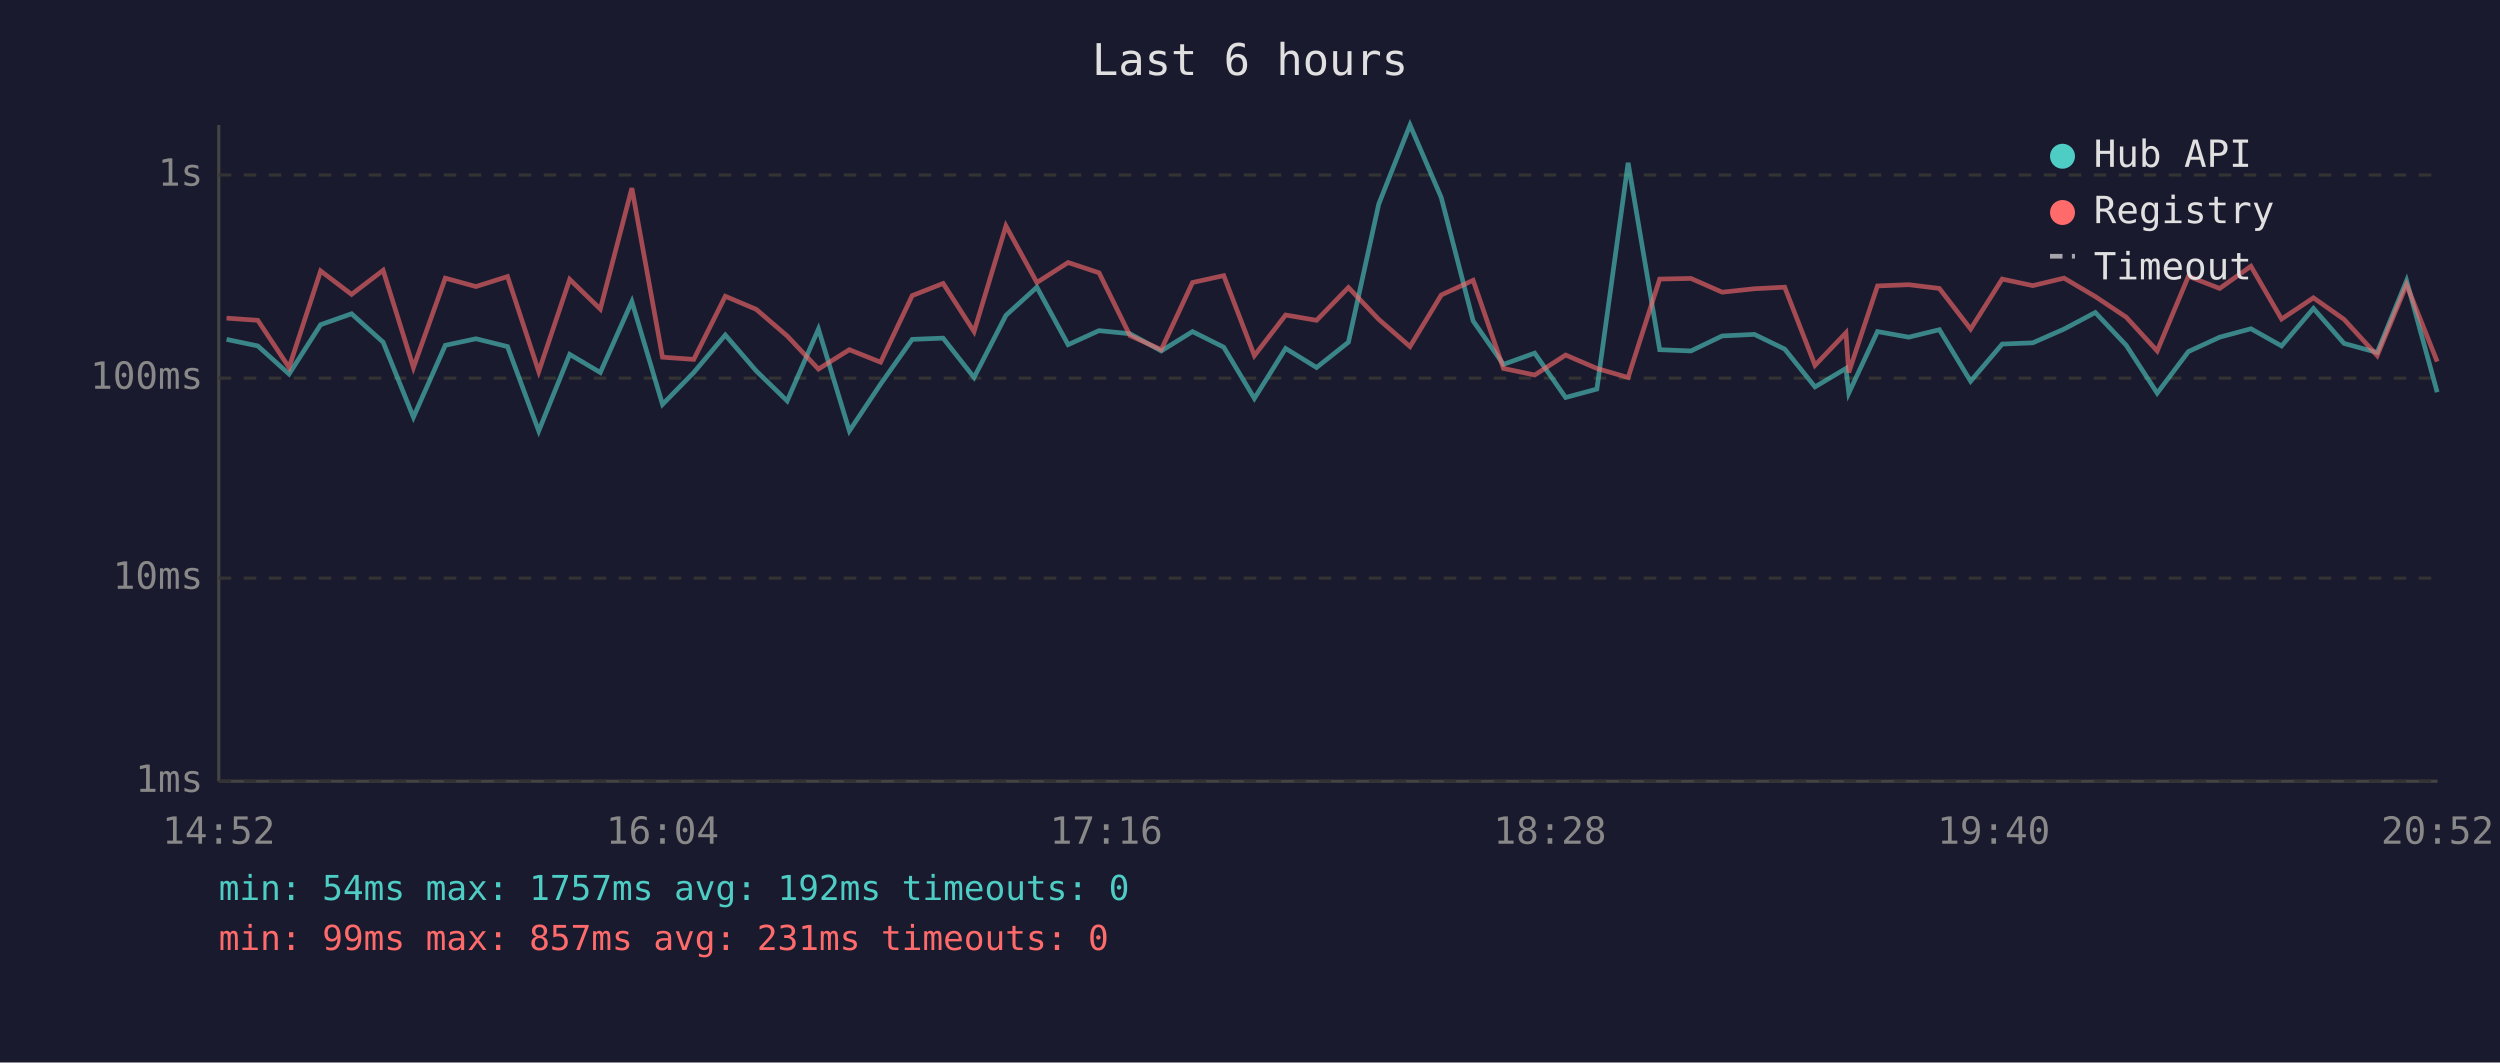
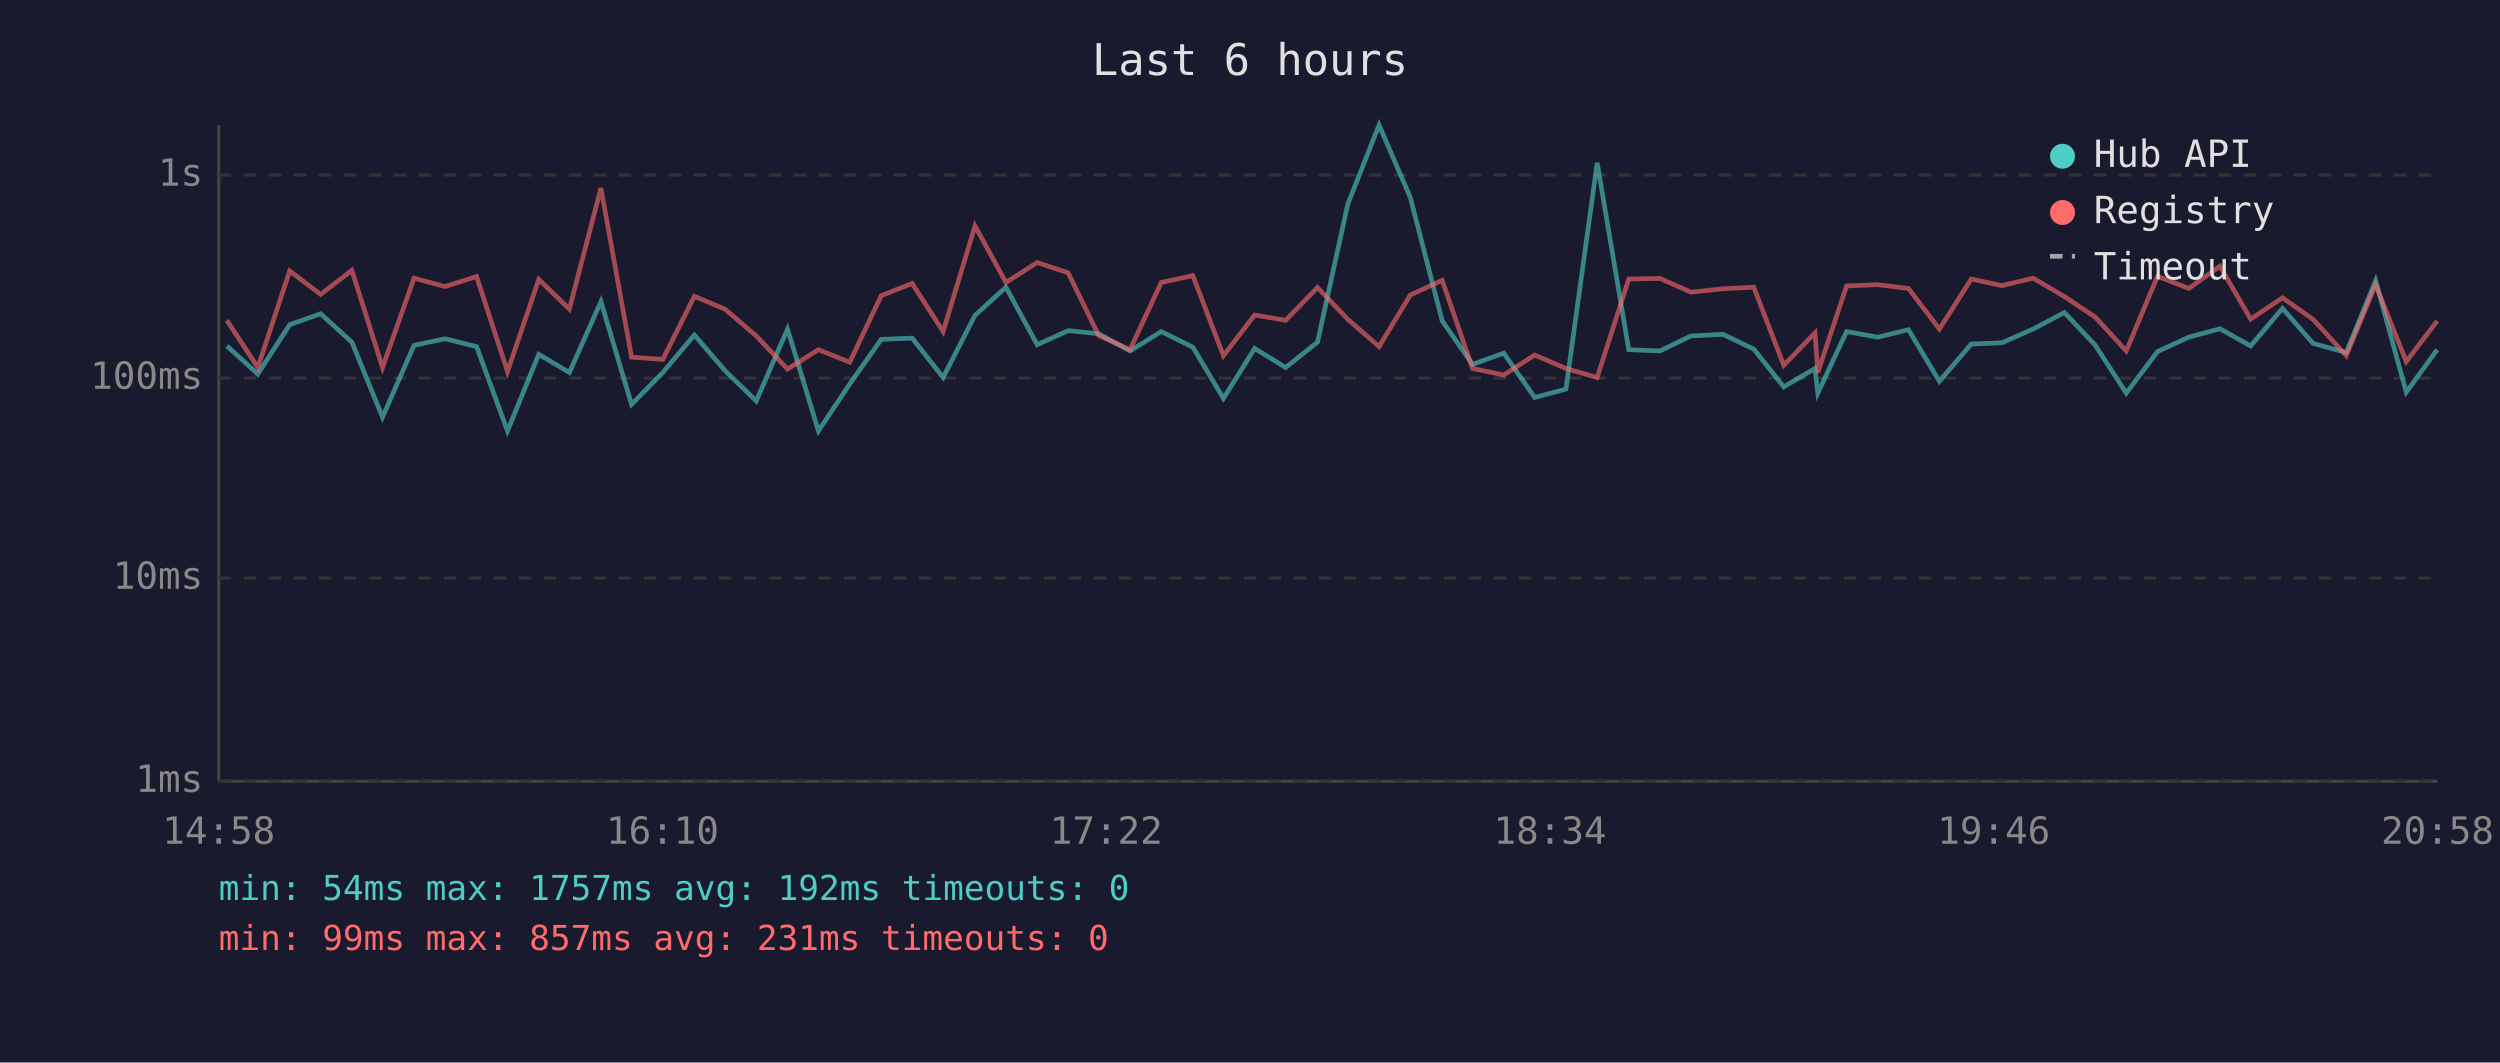
<svg xmlns="http://www.w3.org/2000/svg" viewBox="0 0 800 340" font-family="monospace" font-size="12">
  <rect width="800" height="340" fill="#1a1a2e" />
  <text x="400" y="24" fill="#e0e0e0" font-size="14" text-anchor="middle">Last 6 hours</text>
  <line x1="70" y1="40" x2="70" y2="250" stroke="#444" stroke-width="1" />
  <line x1="70" y1="250" x2="780" y2="250" stroke="#444" stroke-width="1" />
  <line x1="70" y1="250" x2="780" y2="250" stroke="#333" stroke-width="1" stroke-dasharray="4" />
  <text x="65" y="250" fill="#888" text-anchor="end" dominant-baseline="middle">1ms</text>
  <line x1="70" y1="185" x2="780" y2="185" stroke="#333" stroke-width="1" stroke-dasharray="4" />
  <text x="65" y="185" fill="#888" text-anchor="end" dominant-baseline="middle">10ms</text>
  <line x1="70" y1="121" x2="780" y2="121" stroke="#333" stroke-width="1" stroke-dasharray="4" />
  <text x="65" y="121" fill="#888" text-anchor="end" dominant-baseline="middle">100ms</text>
  <line x1="70" y1="56" x2="780" y2="56" stroke="#333" stroke-width="1" stroke-dasharray="4" />
  <text x="65" y="56" fill="#888" text-anchor="end" dominant-baseline="middle">1s</text>
-   <text x="70" y="270" fill="#888" text-anchor="middle">14:52</text>
-   <text x="212" y="270" fill="#888" text-anchor="middle">16:04</text>
-   <text x="354" y="270" fill="#888" text-anchor="middle">17:16</text>
-   <text x="496" y="270" fill="#888" text-anchor="middle">18:28</text>
-   <text x="638" y="270" fill="#888" text-anchor="middle">19:40</text>
-   <text x="780" y="270" fill="#888" text-anchor="middle">20:52</text>
-   <polyline points="72.5,108.6 82.5,110.7 92.5,119.7 102.6,103.9 112.5,100.4 122.6,109.5 132.3,133.5 142.5,110.5 152.3,108.4 162.4,110.9 172.4,137.9 182.3,113.4 192.1,119.2 202.2,96.5 212.0,129.4 222.0,119.2 232.1,107.2 242.0,118.7 251.9,128.3 261.9,105.3 271.8,137.9 281.8,122.9 291.9,108.6 301.8,108.2 311.7,120.8 321.9,100.9 331.8,91.9 341.8,110.3 351.7,105.8 361.6,106.8 371.6,112.3 381.6,106.1 391.6,111.1 401.4,127.5 411.4,111.5 421.3,117.6 431.5,109.5 441.2,65.3 451.2,40.0 461.2,63.2 471.4,102.7 481.1,116.6 491.1,113.0 501.0,127.2 511.0,124.5 521.0,52.1 531.1,111.9 541.1,112.3 551.1,107.5 561.4,107.0 571.1,111.7 580.8,123.8 590.7,117.9 591.6,125.8 600.8,106.1 610.8,107.9 620.6,105.5 630.6,122.0 640.7,110.1 650.5,109.7 660.5,105.3 670.5,100.0 680.4,110.5 690.3,125.8 700.3,112.5 710.3,107.9 720.3,105.2 730.1,110.7 740.3,98.7 750.1,109.9 760.7,112.8 770.1,89.8 779.9,125.5" fill="none" stroke="#4ecdc4" stroke-width="1.5" opacity="0.6" />
-   <polyline points="72.5,101.8 82.5,102.5 92.5,117.6 102.6,86.7 112.5,94.2 122.6,86.5 132.3,117.6 142.5,89.0 152.3,91.7 162.4,88.5 172.4,118.9 182.3,89.4 192.1,98.9 202.2,60.2 212.0,114.3 222.0,115.0 232.1,94.8 242.0,99.0 251.9,107.5 261.9,118.1 271.8,111.9 281.8,115.9 291.9,94.6 301.8,90.7 311.7,106.1 321.9,72.3 331.8,90.4 341.8,84.0 351.7,87.3 361.6,107.4 371.6,111.9 381.6,90.4 391.6,88.2 401.4,113.8 411.4,100.8 421.3,102.5 431.5,92.0 441.2,102.2 451.2,110.9 461.2,94.4 471.4,89.7 481.1,117.9 491.1,120.0 501.0,113.6 511.0,117.9 521.0,120.8 531.1,89.3 541.1,89.1 551.1,93.5 561.4,92.4 571.1,91.9 580.8,116.9 590.7,106.5 591.6,119.2 600.8,91.5 610.8,91.1 620.6,92.3 630.6,105.3 640.7,89.3 650.5,91.4 660.5,89.0 670.5,94.9 680.4,101.5 690.3,112.3 700.3,88.4 710.3,92.3 720.3,85.2 730.1,102.1 740.3,95.3 750.1,102.2 760.7,113.8 770.1,91.1 779.9,115.7" fill="none" stroke="#ff6b6b" stroke-width="1.5" opacity="0.6" />
+   <text x="70" y="270" fill="#888" text-anchor="middle">14:58</text>
+   <text x="212" y="270" fill="#888" text-anchor="middle">16:10</text>
+   <text x="354" y="270" fill="#888" text-anchor="middle">17:22</text>
+   <text x="496" y="270" fill="#888" text-anchor="middle">18:34</text>
+   <text x="638" y="270" fill="#888" text-anchor="middle">19:46</text>
+   <text x="780" y="270" fill="#888" text-anchor="middle">20:58</text>
+   <polyline points="72.6,110.7 82.5,119.7 92.7,103.9 102.6,100.4 112.6,109.5 122.4,133.5 132.5,110.5 142.4,108.4 152.5,110.9 162.4,137.9 172.4,113.4 182.2,119.2 192.3,96.5 202.1,129.4 212.1,119.2 222.2,107.2 232.1,118.7 242.0,128.3 252.0,105.3 261.9,137.9 271.9,122.9 282.0,108.6 291.9,108.2 301.8,120.8 312.0,100.9 321.9,91.9 331.9,110.3 341.8,105.8 351.6,106.8 361.6,112.3 371.6,106.1 381.7,111.1 391.5,127.5 401.5,111.5 411.4,117.6 421.6,109.5 431.3,65.3 441.3,40.0 451.3,63.2 461.5,102.7 471.2,116.6 481.2,113.0 491.1,127.2 501.1,124.5 511.1,52.1 521.2,111.9 531.2,112.3 541.1,107.5 551.4,107.0 561.2,111.7 570.8,123.8 580.8,117.9 581.7,125.8 590.9,106.1 600.9,107.9 610.7,105.5 620.6,122.0 630.8,110.1 640.6,109.7 650.6,105.3 660.6,100.0 670.5,110.5 680.4,125.8 690.4,112.5 700.4,107.9 710.4,105.2 720.2,110.7 730.4,98.7 740.2,109.9 750.8,112.8 760.2,89.8 770.0,125.5 779.9,111.9" fill="none" stroke="#4ecdc4" stroke-width="1.5" opacity="0.6" />
+   <polyline points="72.6,102.5 82.5,117.6 92.7,86.7 102.6,94.2 112.6,86.5 122.4,117.6 132.5,89.0 142.4,91.7 152.5,88.5 162.4,118.9 172.4,89.4 182.2,98.9 192.3,60.2 202.1,114.3 212.1,115.0 222.2,94.8 232.1,99.0 242.0,107.5 252.0,118.1 261.9,111.9 271.9,115.9 282.0,94.6 291.9,90.7 301.8,106.1 312.0,72.3 321.9,90.4 331.9,84.0 341.8,87.3 351.6,107.4 361.6,111.9 371.6,90.4 381.7,88.2 391.5,113.8 401.5,100.8 411.4,102.5 421.6,92.0 431.3,102.2 441.3,110.9 451.3,94.4 461.5,89.7 471.2,117.9 481.2,120.0 491.1,113.6 501.1,117.9 511.1,120.8 521.2,89.3 531.2,89.1 541.1,93.5 551.4,92.4 561.2,91.9 570.8,116.9 580.8,106.5 581.7,119.2 590.9,91.5 600.9,91.1 610.7,92.3 620.6,105.3 630.8,89.3 640.6,91.4 650.6,89.0 660.6,94.9 670.5,101.5 680.4,112.3 690.4,88.4 700.4,92.3 710.4,85.2 720.2,102.1 730.4,95.3 740.2,102.2 750.8,113.8 760.2,91.1 770.0,115.7 779.9,102.7" fill="none" stroke="#ff6b6b" stroke-width="1.5" opacity="0.6" />
  <circle cx="660" cy="50" r="4" fill="#4ecdc4" />
  <text x="670" y="50" fill="#e0e0e0" dominant-baseline="middle">Hub API</text>
  <circle cx="660" cy="68" r="4" fill="#ff6b6b" />
  <text x="670" y="68" fill="#e0e0e0" dominant-baseline="middle">Registry</text>
  <line x1="656" y1="82" x2="664" y2="82" stroke="#e0e0e0" stroke-width="1.5" stroke-dasharray="4,3" opacity="0.7" />
  <text x="670" y="86" fill="#e0e0e0" dominant-baseline="middle">Timeout</text>
  <text x="70" y="288" fill="#4ecdc4" font-size="11">min: 54ms  max: 1757ms  avg: 192ms  timeouts: 0</text>
  <text x="70" y="304" fill="#ff6b6b" font-size="11">min: 99ms  max: 857ms  avg: 231ms  timeouts: 0</text>
</svg>
